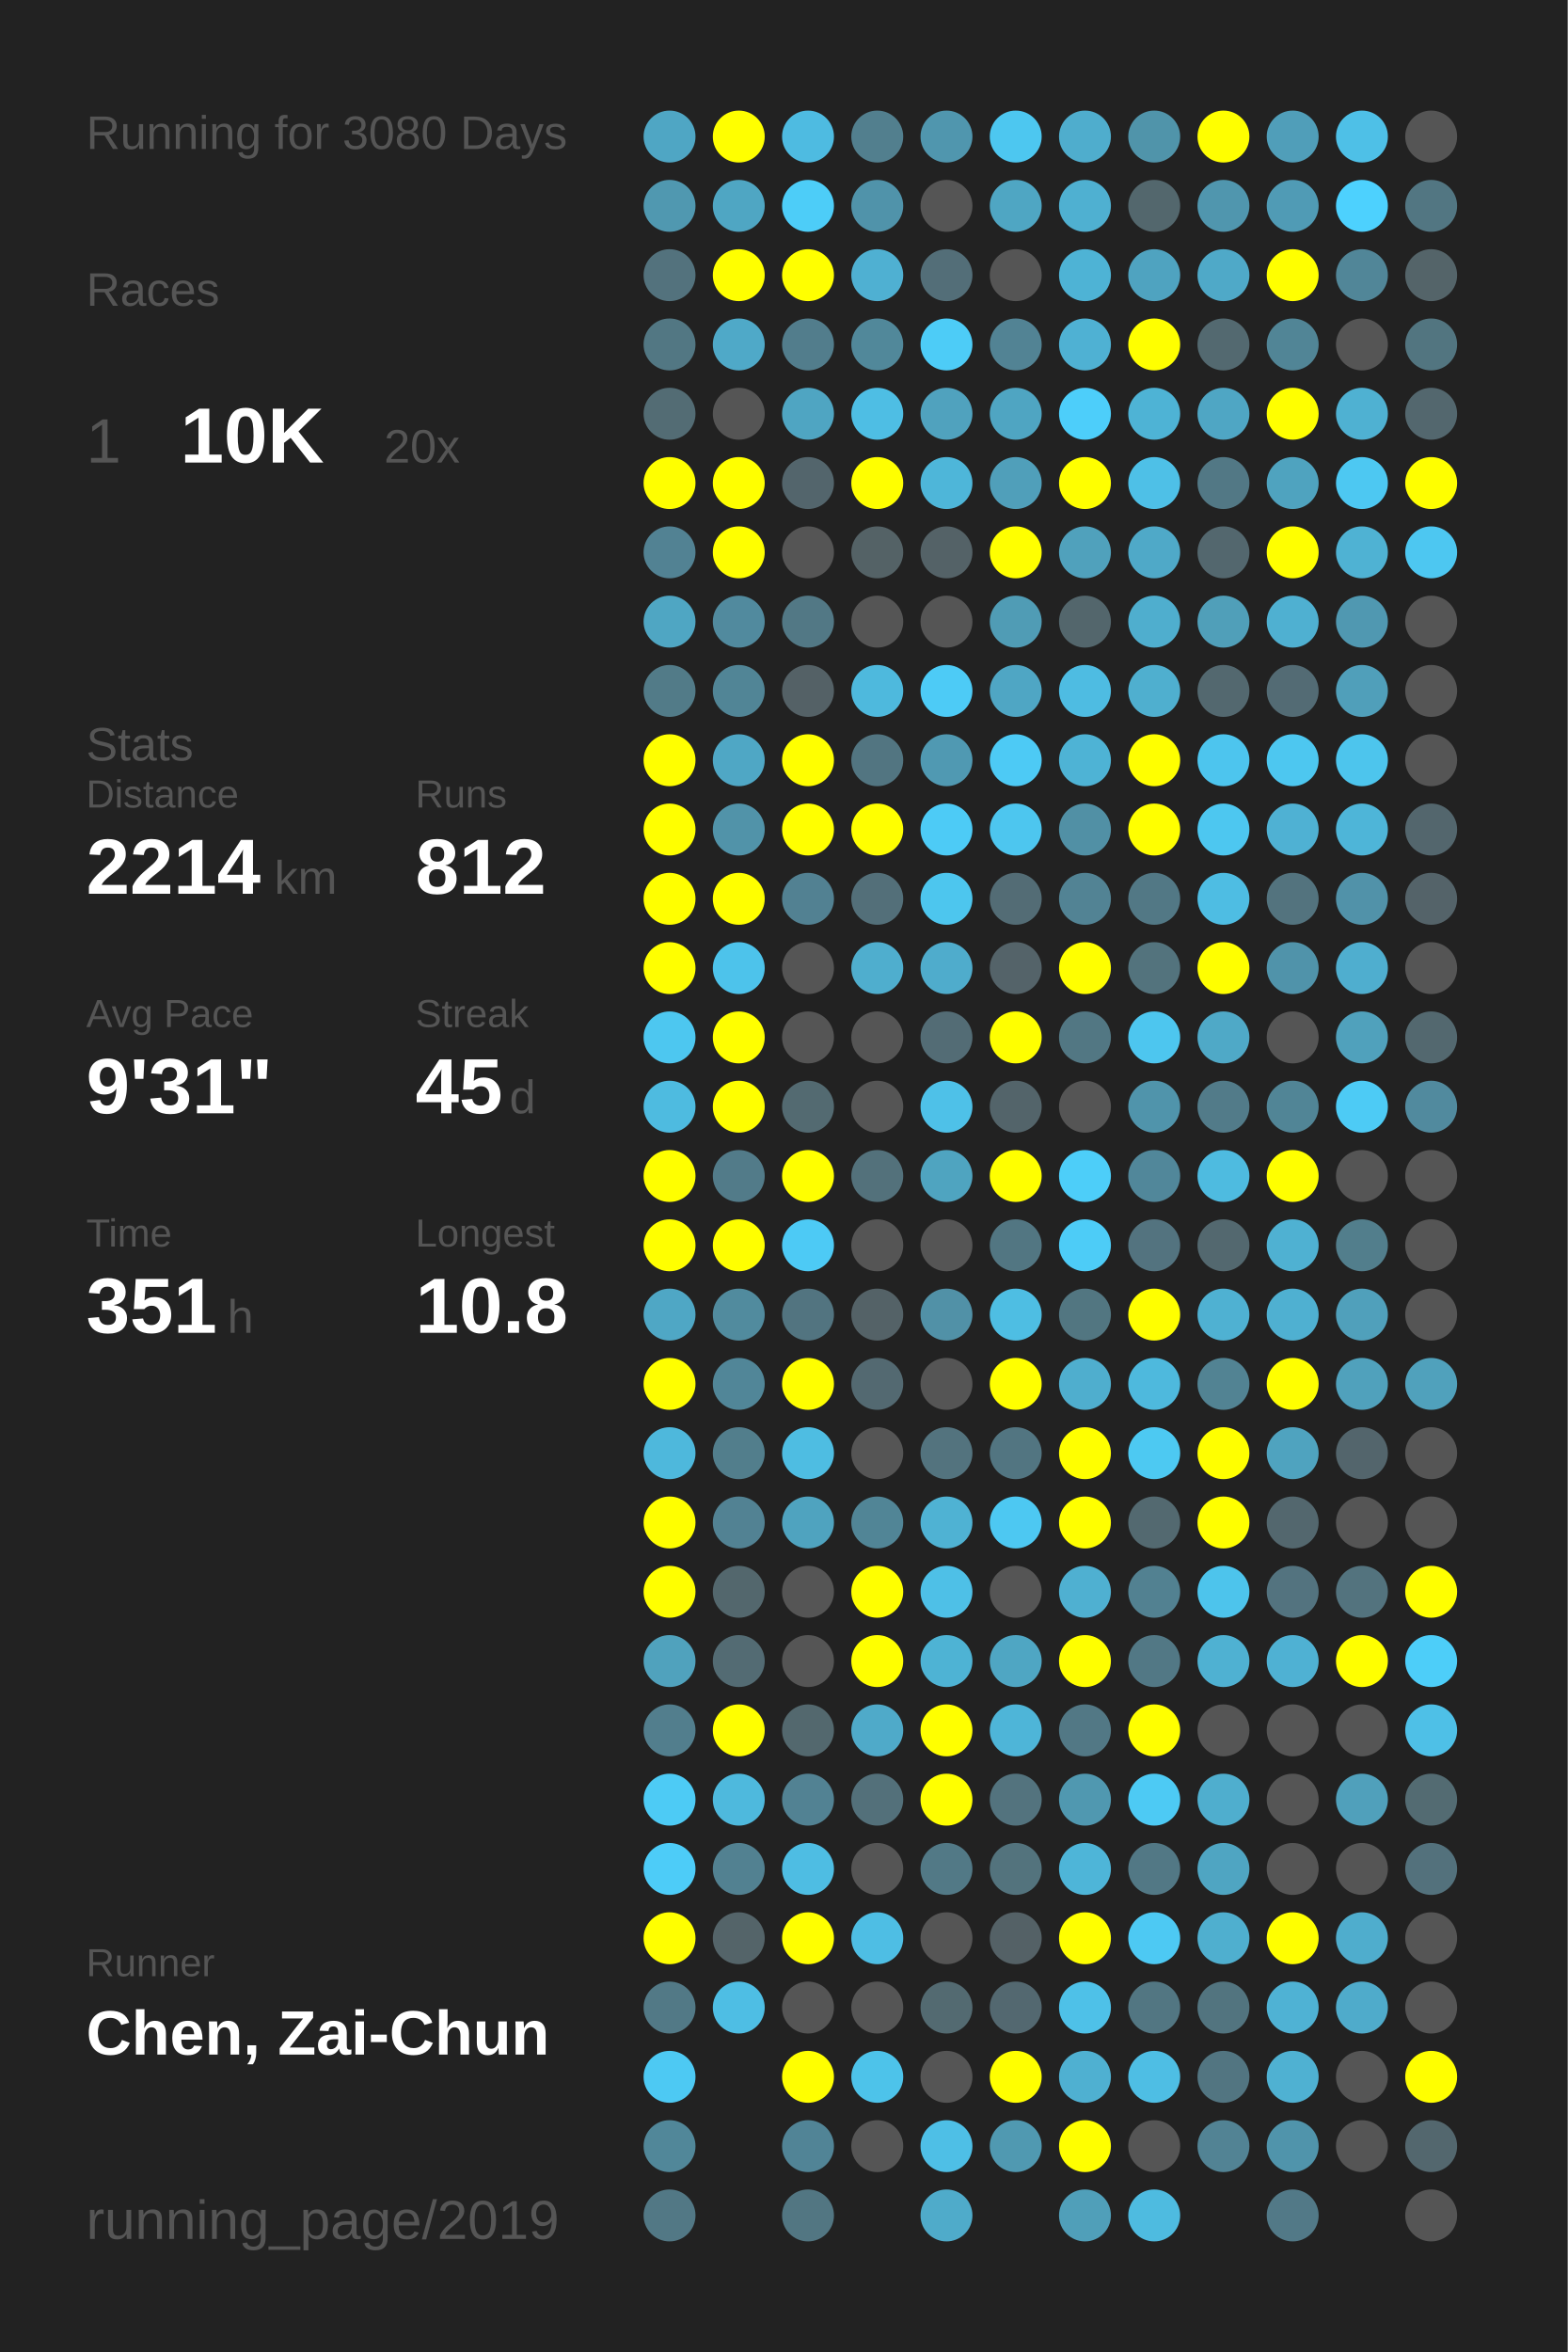
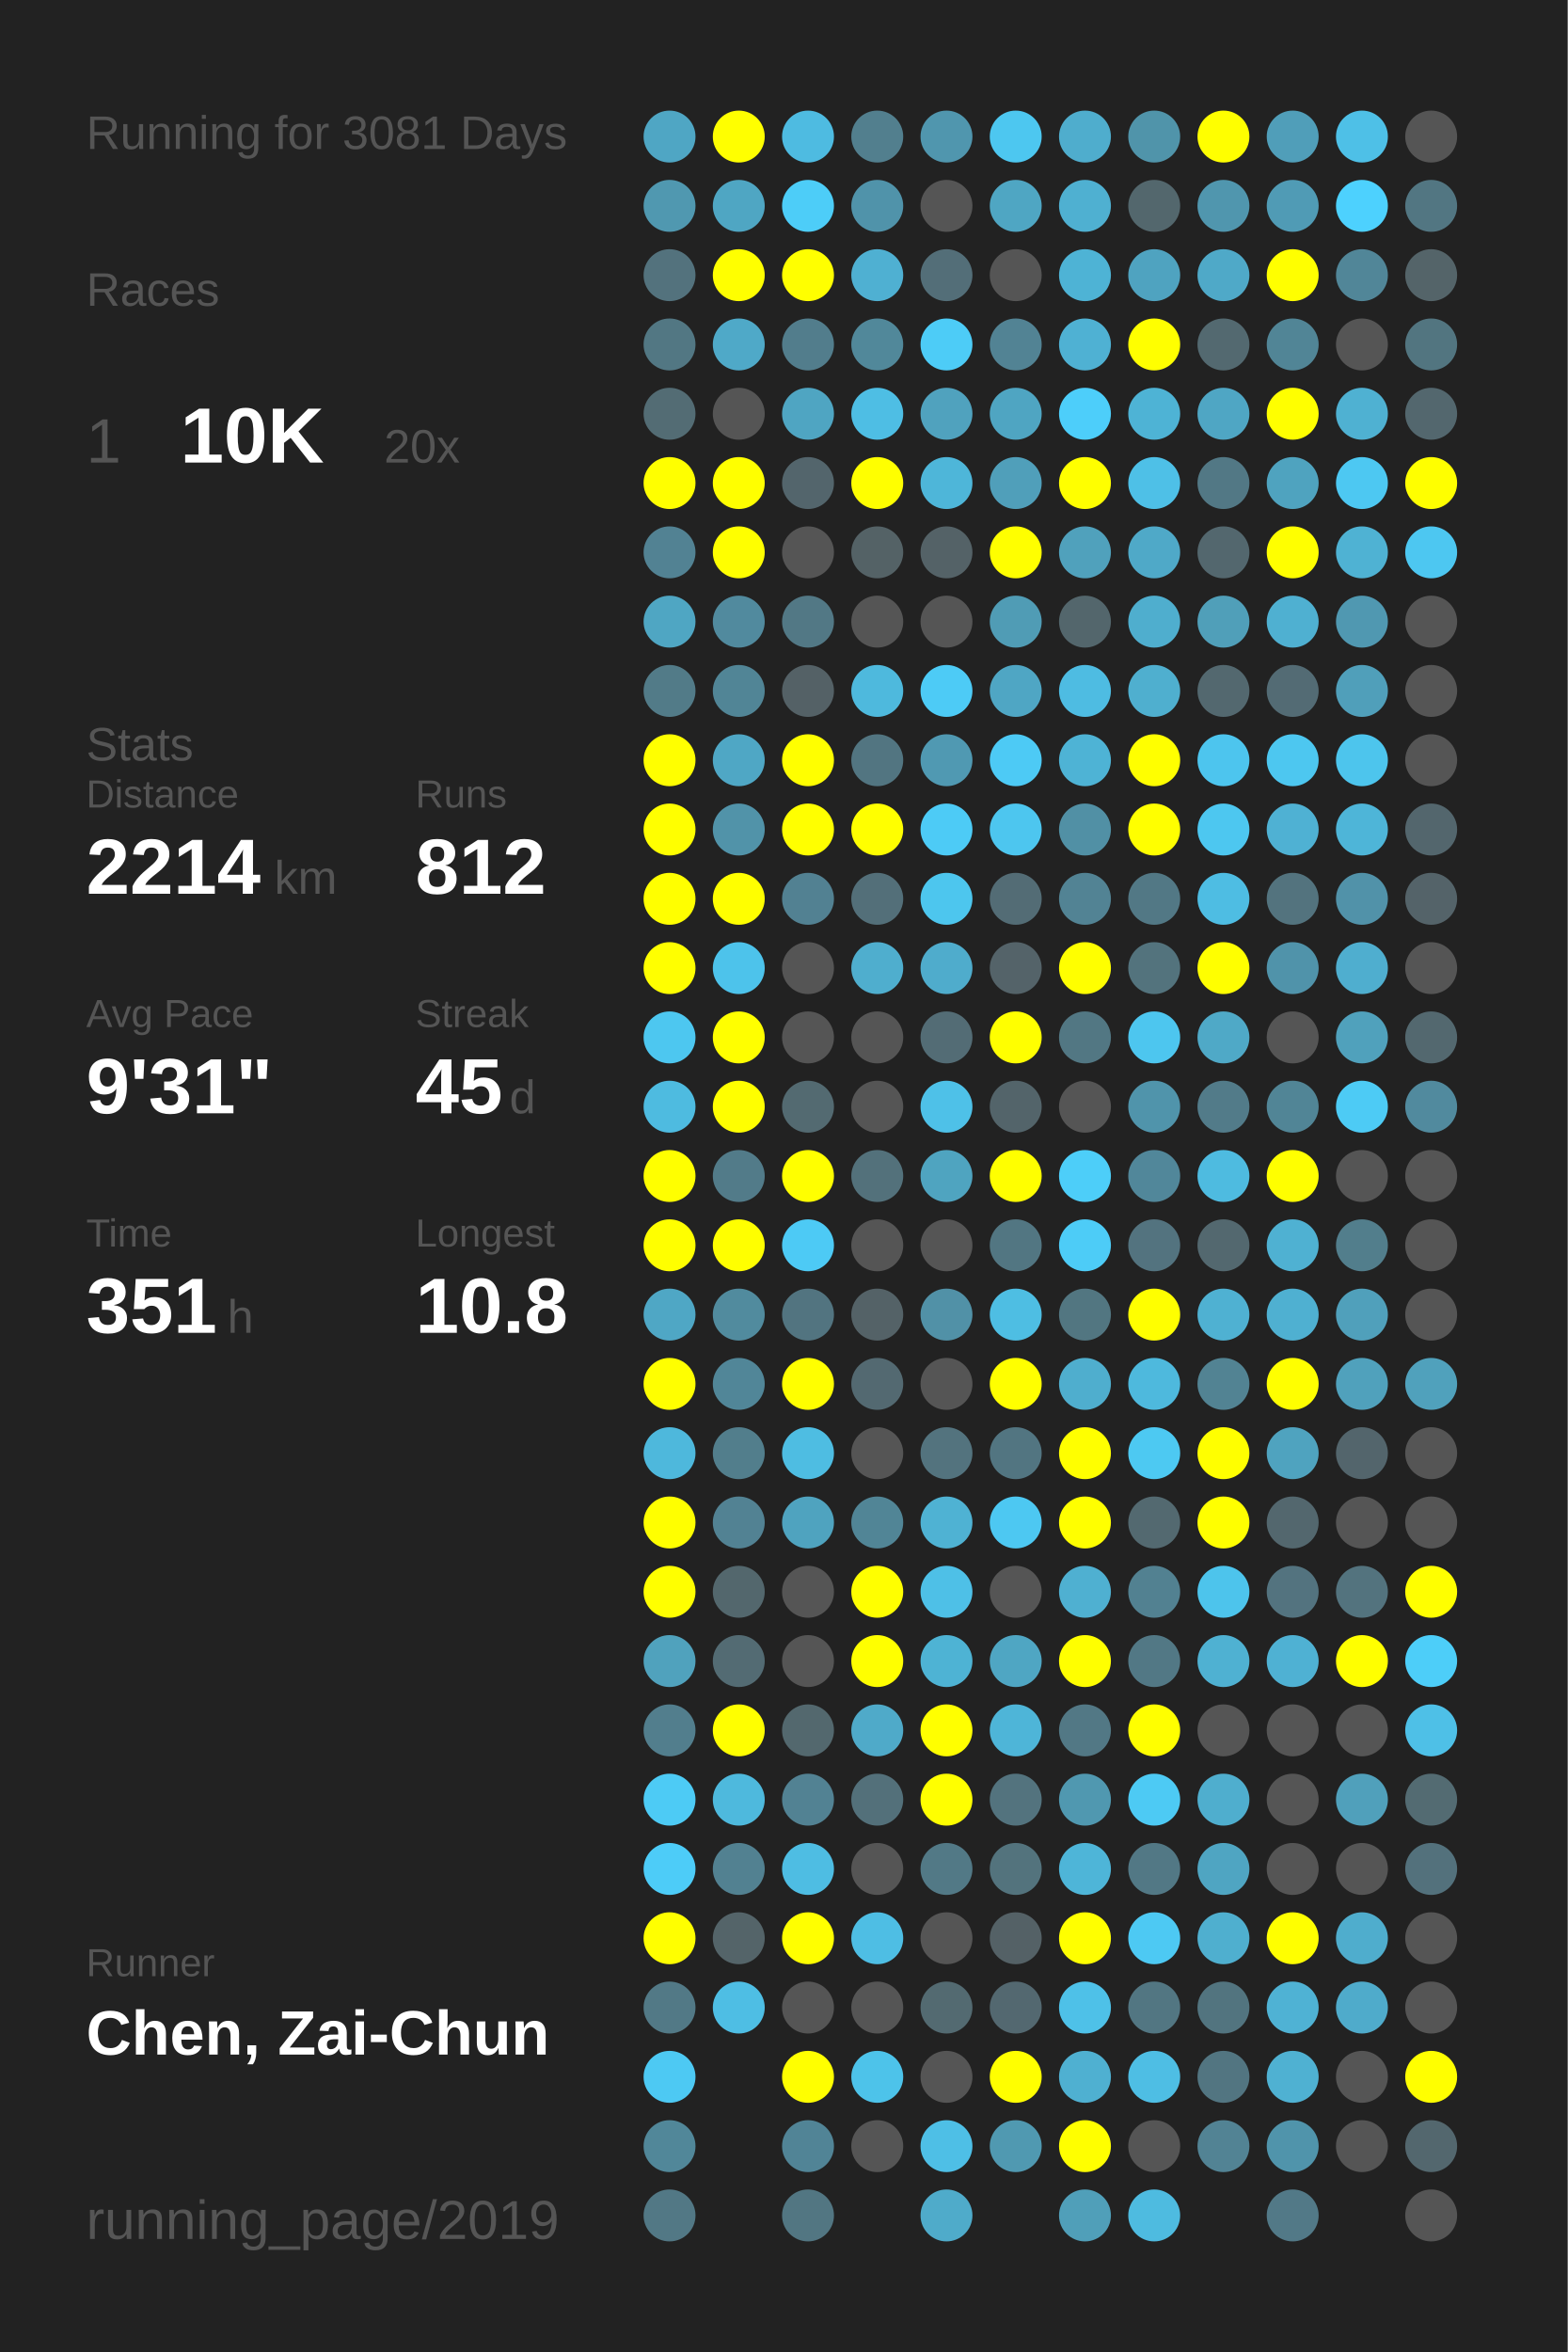
<svg xmlns="http://www.w3.org/2000/svg" baseProfile="full" height="300mm" version="1.1" viewBox="0,0,200,300" width="200mm">
  <defs />
  <rect fill="#222222" height="300" width="200" x="0" y="0" />
-   <text fill="#555555" style="font-size:6px; font-family:Arial;" x="11" y="19">Running for 3080 Days</text>
+   <text fill="#555555" style="font-size:6px; font-family:Arial;" x="11" y="19">Running for 3081 Days</text>
  <text fill="#555555" style="font-size:6px; font-family:Arial;" x="11" y="39">Races</text>
  <text fill="#555555" style="font-size:8px; font-family:Arial;" x="11" y="59">1</text>
  <text fill="#FFFFFF" style="font-size:10px; font-family:Arial; font-weight:bold;" x="23" y="59">10K</text>
  <text fill="#555555" style="font-size:6px; font-family:Arial;" x="49" y="59">20x</text>
  <text fill="#555555" style="font-size:6px; font-family:Arial;" x="11" y="97">Stats</text>
  <text fill="#555555" style="font-size:5px; font-family:Arial;" x="11" y="103">Distance</text>
  <text fill="#FFFFFF" style="font-size:10px; font-family:Arial; font-weight:bold;" x="11" y="114">2214</text>
  <text fill="#555555" style="font-size:6px; font-family:Arial;" x="35" y="114">km</text>
  <text fill="#555555" style="font-size:5px; font-family:Arial;" x="53" y="103">Runs</text>
  <text fill="#FFFFFF" style="font-size:10px; font-family:Arial; font-weight:bold;" x="53" y="114">812</text>
  <text fill="#555555" style="font-size:5px; font-family:Arial;" x="11" y="131">Avg Pace</text>
  <text fill="#FFFFFF" style="font-size:10px; font-family:Arial; font-weight:bold;" x="11" y="142">9'31"</text>
  <text fill="#555555" style="font-size:5px; font-family:Arial;" x="53" y="131">Streak</text>
  <text fill="#FFFFFF" style="font-size:10px; font-family:Arial; font-weight:bold;" x="53" y="142">45</text>
  <text fill="#555555" style="font-size:6px; font-family:Arial;" x="65" y="142">d</text>
  <text fill="#555555" style="font-size:5px; font-family:Arial;" x="11" y="159">Time</text>
  <text fill="#FFFFFF" style="font-size:10px; font-family:Arial; font-weight:bold;" x="11" y="170">351</text>
  <text fill="#555555" style="font-size:6px; font-family:Arial;" x="29" y="170">h</text>
  <text fill="#555555" style="font-size:5px; font-family:Arial;" x="53" y="159">Longest</text>
  <text fill="#FFFFFF" style="font-size:10px; font-family:Arial; font-weight:bold;" x="53" y="170">10.8</text>
  <text fill="#555555" style="font-size:5px; font-family:Arial;" x="11" y="252.065">Runner</text>
  <text fill="#FFFFFF" style="font-size:8px; font-family:Arial; font-weight:bold;" x="11" y="262.065">Chen, Zai-Chun</text>
  <text fill="#555555" style="font-size:7px; font-family:Arial;" x="11" y="285.581">running_page/2019</text>
  <circle cx="85.417" cy="17.419" fill="#4fa6c4" r="3.312" />
  <circle cx="85.417" cy="26.258" fill="#5098b0" r="3.312" />
  <circle cx="85.417" cy="35.097" fill="#53727d" r="3.312" />
  <circle cx="85.417" cy="43.935" fill="#527783" r="3.312" />
  <circle cx="85.417" cy="52.774" fill="#536c74" r="3.312" />
  <circle cx="85.417" cy="61.613" fill="#FFFF00" r="3.312" />
  <circle cx="85.417" cy="70.452" fill="#528293" r="3.312" />
  <circle cx="85.417" cy="79.29" fill="#4fa6c3" r="3.312" />
  <circle cx="85.417" cy="88.129" fill="#527b88" r="3.312" />
  <circle cx="85.417" cy="96.968" fill="#FFFF00" r="3.312" />
  <circle cx="85.417" cy="105.806" fill="#FFFF00" r="3.312" />
  <circle cx="85.417" cy="114.645" fill="#FFFF00" r="3.312" />
  <circle cx="85.417" cy="123.484" fill="#FFFF00" r="3.312" />
  <circle cx="85.417" cy="132.323" fill="#4dc7f0" r="3.312" />
  <circle cx="85.417" cy="141.161" fill="#4ebbe0" r="3.312" />
  <circle cx="85.417" cy="150" fill="#FFFF00" r="3.312" />
  <circle cx="85.417" cy="158.839" fill="#FFFF00" r="3.312" />
  <circle cx="85.417" cy="167.677" fill="#4fa7c5" r="3.312" />
  <circle cx="85.417" cy="176.516" fill="#FFFF00" r="3.312" />
  <circle cx="85.417" cy="185.355" fill="#4eb8dc" r="3.312" />
  <circle cx="85.417" cy="194.194" fill="#FFFF00" r="3.312" />
  <circle cx="85.417" cy="203.032" fill="#FFFF00" r="3.312" />
  <circle cx="85.417" cy="211.871" fill="#50a2bd" r="3.312" />
  <circle cx="85.417" cy="220.71" fill="#527e8d" r="3.312" />
  <circle cx="85.417" cy="229.548" fill="#4dcbf5" r="3.312" />
  <circle cx="85.417" cy="238.387" fill="#4dccf8" r="3.312" />
  <circle cx="85.417" cy="247.226" fill="#FFFF00" r="3.312" />
  <circle cx="85.417" cy="256.065" fill="#527986" r="3.312" />
  <circle cx="85.417" cy="264.903" fill="#4dc9f3" r="3.312" />
  <circle cx="85.417" cy="273.742" fill="#518799" r="3.312" />
  <circle cx="85.417" cy="282.581" fill="#527885" r="3.312" />
  <circle cx="94.25" cy="17.419" fill="#FFFF00" r="3.312" />
  <circle cx="94.25" cy="26.258" fill="#4fa6c3" r="3.312" />
  <circle cx="94.25" cy="35.097" fill="#FFFF00" r="3.312" />
  <circle cx="94.25" cy="43.935" fill="#4fa9c8" r="3.312" />
  <circle cx="94.25" cy="52.774" fill="#555555" r="3.312" />
  <circle cx="94.25" cy="61.613" fill="#FFFF00" r="3.312" />
  <circle cx="94.25" cy="70.452" fill="#FFFF00" r="3.312" />
  <circle cx="94.25" cy="79.29" fill="#518a9e" r="3.312" />
  <circle cx="94.25" cy="88.129" fill="#518596" r="3.312" />
  <circle cx="94.25" cy="96.968" fill="#4fa7c5" r="3.312" />
  <circle cx="94.25" cy="105.806" fill="#5193a9" r="3.312" />
  <circle cx="94.25" cy="114.645" fill="#FFFF00" r="3.312" />
  <circle cx="94.25" cy="123.484" fill="#4dc3eb" r="3.312" />
  <circle cx="94.25" cy="132.323" fill="#FFFF00" r="3.312" />
  <circle cx="94.25" cy="141.161" fill="#FFFF00" r="3.312" />
  <circle cx="94.25" cy="150" fill="#527b89" r="3.312" />
  <circle cx="94.25" cy="158.839" fill="#FFFF00" r="3.312" />
  <circle cx="94.25" cy="167.677" fill="#518b9e" r="3.312" />
  <circle cx="94.25" cy="176.516" fill="#518698" r="3.312" />
  <circle cx="94.25" cy="185.355" fill="#527e8c" r="3.312" />
  <circle cx="94.25" cy="194.194" fill="#528293" r="3.312" />
  <circle cx="94.25" cy="203.032" fill="#53676d" r="3.312" />
  <circle cx="94.25" cy="211.871" fill="#536b73" r="3.312" />
  <circle cx="94.25" cy="220.71" fill="#FFFF00" r="3.312" />
  <circle cx="94.25" cy="229.548" fill="#4eb9dd" r="3.312" />
  <circle cx="94.25" cy="238.387" fill="#528191" r="3.312" />
  <circle cx="94.25" cy="247.226" fill="#546469" r="3.312" />
  <circle cx="94.25" cy="256.065" fill="#4ebee4" r="3.312" />
  <circle cx="103.083" cy="17.419" fill="#4ebbe1" r="3.312" />
  <circle cx="103.083" cy="26.258" fill="#4dcdf8" r="3.312" />
  <circle cx="103.083" cy="35.097" fill="#FFFF00" r="3.312" />
  <circle cx="103.083" cy="43.935" fill="#527d8c" r="3.312" />
  <circle cx="103.083" cy="52.774" fill="#4fa5c2" r="3.312" />
  <circle cx="103.083" cy="61.613" fill="#53656c" r="3.312" />
  <circle cx="103.083" cy="70.452" fill="#555555" r="3.312" />
  <circle cx="103.083" cy="79.29" fill="#527885" r="3.312" />
  <circle cx="103.083" cy="88.129" fill="#546166" r="3.312" />
  <circle cx="103.083" cy="96.968" fill="#FFFF00" r="3.312" />
  <circle cx="103.083" cy="105.806" fill="#FFFF00" r="3.312" />
  <circle cx="103.083" cy="114.645" fill="#528192" r="3.312" />
  <circle cx="103.083" cy="123.484" fill="#555555" r="3.312" />
  <circle cx="103.083" cy="132.323" fill="#555555" r="3.312" />
  <circle cx="103.083" cy="141.161" fill="#536a71" r="3.312" />
  <circle cx="103.083" cy="150" fill="#FFFF00" r="3.312" />
  <circle cx="103.083" cy="158.839" fill="#4dcaf5" r="3.312" />
  <circle cx="103.083" cy="167.677" fill="#527480" r="3.312" />
  <circle cx="103.083" cy="176.516" fill="#FFFF00" r="3.312" />
  <circle cx="103.083" cy="185.355" fill="#4ebde2" r="3.312" />
  <circle cx="103.083" cy="194.194" fill="#4fa3bf" r="3.312" />
  <circle cx="103.083" cy="203.032" fill="#555555" r="3.312" />
  <circle cx="103.083" cy="211.871" fill="#555555" r="3.312" />
  <circle cx="103.083" cy="220.71" fill="#53686e" r="3.312" />
  <circle cx="103.083" cy="229.548" fill="#528293" r="3.312" />
  <circle cx="103.083" cy="238.387" fill="#4ebde3" r="3.312" />
  <circle cx="103.083" cy="247.226" fill="#FFFF00" r="3.312" />
  <circle cx="103.083" cy="256.065" fill="#555555" r="3.312" />
  <circle cx="103.083" cy="264.903" fill="#FFFF00" r="3.312" />
  <circle cx="103.083" cy="273.742" fill="#518496" r="3.312" />
  <circle cx="103.083" cy="282.581" fill="#527682" r="3.312" />
  <circle cx="111.917" cy="17.419" fill="#527f8e" r="3.312" />
  <circle cx="111.917" cy="26.258" fill="#5093aa" r="3.312" />
  <circle cx="111.917" cy="35.097" fill="#4fb0d2" r="3.312" />
  <circle cx="111.917" cy="43.935" fill="#51889a" r="3.312" />
  <circle cx="111.917" cy="52.774" fill="#4ebee4" r="3.312" />
  <circle cx="111.917" cy="61.613" fill="#FFFF00" r="3.312" />
  <circle cx="111.917" cy="70.452" fill="#546266" r="3.312" />
  <circle cx="111.917" cy="79.29" fill="#555555" r="3.312" />
  <circle cx="111.917" cy="88.129" fill="#4eb9dd" r="3.312" />
  <circle cx="111.917" cy="96.968" fill="#527581" r="3.312" />
  <circle cx="111.917" cy="105.806" fill="#FFFF00" r="3.312" />
  <circle cx="111.917" cy="114.645" fill="#536f79" r="3.312" />
  <circle cx="111.917" cy="123.484" fill="#4faece" r="3.312" />
  <circle cx="111.917" cy="132.323" fill="#555555" r="3.312" />
  <circle cx="111.917" cy="141.161" fill="#555555" r="3.312" />
  <circle cx="111.917" cy="150" fill="#53717b" r="3.312" />
  <circle cx="111.917" cy="158.839" fill="#555555" r="3.312" />
  <circle cx="111.917" cy="167.677" fill="#546267" r="3.312" />
  <circle cx="111.917" cy="176.516" fill="#536971" r="3.312" />
  <circle cx="111.917" cy="185.355" fill="#555555" r="3.312" />
  <circle cx="111.917" cy="194.194" fill="#518596" r="3.312" />
  <circle cx="111.917" cy="203.032" fill="#FFFF00" r="3.312" />
  <circle cx="111.917" cy="211.871" fill="#FFFF00" r="3.312" />
  <circle cx="111.917" cy="220.71" fill="#4faac9" r="3.312" />
  <circle cx="111.917" cy="229.548" fill="#53707a" r="3.312" />
  <circle cx="111.917" cy="238.387" fill="#555555" r="3.312" />
  <circle cx="111.917" cy="247.226" fill="#4ebee4" r="3.312" />
  <circle cx="111.917" cy="256.065" fill="#555555" r="3.312" />
  <circle cx="111.917" cy="264.903" fill="#4dc3ea" r="3.312" />
  <circle cx="111.917" cy="273.742" fill="#555555" r="3.312" />
  <circle cx="120.75" cy="17.419" fill="#5096ae" r="3.312" />
  <circle cx="120.75" cy="26.258" fill="#555555" r="3.312" />
  <circle cx="120.75" cy="35.097" fill="#536e78" r="3.312" />
  <circle cx="120.75" cy="43.935" fill="#4dccf7" r="3.312" />
  <circle cx="120.75" cy="52.774" fill="#50a2be" r="3.312" />
  <circle cx="120.75" cy="61.613" fill="#4eb6d9" r="3.312" />
  <circle cx="120.75" cy="70.452" fill="#546267" r="3.312" />
  <circle cx="120.75" cy="79.29" fill="#555555" r="3.312" />
  <circle cx="120.75" cy="88.129" fill="#4dcbf6" r="3.312" />
  <circle cx="120.75" cy="96.968" fill="#5099b2" r="3.312" />
  <circle cx="120.75" cy="105.806" fill="#4dcbf6" r="3.312" />
  <circle cx="120.75" cy="114.645" fill="#4dc6ee" r="3.312" />
  <circle cx="120.75" cy="123.484" fill="#4faccc" r="3.312" />
  <circle cx="120.75" cy="132.323" fill="#536c75" r="3.312" />
  <circle cx="120.75" cy="141.161" fill="#4ec1e8" r="3.312" />
  <circle cx="120.75" cy="150" fill="#4fa4c0" r="3.312" />
  <circle cx="120.75" cy="158.839" fill="#555555" r="3.312" />
  <circle cx="120.75" cy="167.677" fill="#5191a7" r="3.312" />
  <circle cx="120.75" cy="176.516" fill="#555555" r="3.312" />
  <circle cx="120.75" cy="185.355" fill="#53737e" r="3.312" />
  <circle cx="120.75" cy="194.194" fill="#4fb2d3" r="3.312" />
  <circle cx="120.75" cy="203.032" fill="#4ec0e7" r="3.312" />
  <circle cx="120.75" cy="211.871" fill="#4eb3d4" r="3.312" />
  <circle cx="120.75" cy="220.71" fill="#FFFF00" r="3.312" />
  <circle cx="120.75" cy="229.548" fill="#FFFF00" r="3.312" />
  <circle cx="120.75" cy="238.387" fill="#527986" r="3.312" />
  <circle cx="120.75" cy="247.226" fill="#555555" r="3.312" />
  <circle cx="120.75" cy="256.065" fill="#536a71" r="3.312" />
  <circle cx="120.75" cy="264.903" fill="#555555" r="3.312" />
  <circle cx="120.75" cy="273.742" fill="#4ebfe6" r="3.312" />
  <circle cx="120.75" cy="282.581" fill="#4fabca" r="3.312" />
  <circle cx="129.583" cy="17.419" fill="#4dc7f0" r="3.312" />
  <circle cx="129.583" cy="26.258" fill="#4fa6c3" r="3.312" />
  <circle cx="129.583" cy="35.097" fill="#555555" r="3.312" />
  <circle cx="129.583" cy="43.935" fill="#528394" r="3.312" />
  <circle cx="129.583" cy="52.774" fill="#4fa5c2" r="3.312" />
  <circle cx="129.583" cy="61.613" fill="#509fba" r="3.312" />
  <circle cx="129.583" cy="70.452" fill="#FFFF00" r="3.312" />
  <circle cx="129.583" cy="79.29" fill="#509cb5" r="3.312" />
  <circle cx="129.583" cy="88.129" fill="#4fa6c4" r="3.312" />
  <circle cx="129.583" cy="96.968" fill="#4dcaf5" r="3.312" />
  <circle cx="129.583" cy="105.806" fill="#4dc6ef" r="3.312" />
  <circle cx="129.583" cy="114.645" fill="#536c75" r="3.312" />
  <circle cx="129.583" cy="123.484" fill="#546369" r="3.312" />
  <circle cx="129.583" cy="132.323" fill="#FFFF00" r="3.312" />
  <circle cx="129.583" cy="141.161" fill="#53646a" r="3.312" />
  <circle cx="129.583" cy="150" fill="#FFFF00" r="3.312" />
  <circle cx="129.583" cy="158.839" fill="#527682" r="3.312" />
  <circle cx="129.583" cy="167.677" fill="#4ebee3" r="3.312" />
  <circle cx="129.583" cy="176.516" fill="#FFFF00" r="3.312" />
  <circle cx="129.583" cy="185.355" fill="#527581" r="3.312" />
  <circle cx="129.583" cy="194.194" fill="#4dc8f2" r="3.312" />
  <circle cx="129.583" cy="203.032" fill="#555555" r="3.312" />
  <circle cx="129.583" cy="211.871" fill="#4fa6c3" r="3.312" />
  <circle cx="129.583" cy="220.71" fill="#4eb5d8" r="3.312" />
  <circle cx="129.583" cy="229.548" fill="#53737e" r="3.312" />
  <circle cx="129.583" cy="238.387" fill="#53737d" r="3.312" />
  <circle cx="129.583" cy="247.226" fill="#546166" r="3.312" />
  <circle cx="129.583" cy="256.065" fill="#536870" r="3.312" />
  <circle cx="129.583" cy="264.903" fill="#FFFF00" r="3.312" />
  <circle cx="129.583" cy="273.742" fill="#5099b1" r="3.312" />
  <circle cx="138.417" cy="17.419" fill="#4fadcd" r="3.312" />
  <circle cx="138.417" cy="26.258" fill="#4fb0d1" r="3.312" />
  <circle cx="138.417" cy="35.097" fill="#4eb3d5" r="3.312" />
  <circle cx="138.417" cy="43.935" fill="#4fb1d3" r="3.312" />
  <circle cx="138.417" cy="52.774" fill="#4dcefa" r="3.312" />
  <circle cx="138.417" cy="61.613" fill="#FFFF00" r="3.312" />
  <circle cx="138.417" cy="70.452" fill="#50a1bc" r="3.312" />
  <circle cx="138.417" cy="79.29" fill="#53666c" r="3.312" />
  <circle cx="138.417" cy="88.129" fill="#4ebce2" r="3.312" />
  <circle cx="138.417" cy="96.968" fill="#4eb3d5" r="3.312" />
  <circle cx="138.417" cy="105.806" fill="#5190a5" r="3.312" />
  <circle cx="138.417" cy="114.645" fill="#528394" r="3.312" />
  <circle cx="138.417" cy="123.484" fill="#FFFF00" r="3.312" />
  <circle cx="138.417" cy="132.323" fill="#527783" r="3.312" />
  <circle cx="138.417" cy="141.161" fill="#555555" r="3.312" />
  <circle cx="138.417" cy="150" fill="#4dcef9" r="3.312" />
  <circle cx="138.417" cy="158.839" fill="#4dccf7" r="3.312" />
  <circle cx="138.417" cy="167.677" fill="#527681" r="3.312" />
  <circle cx="138.417" cy="176.516" fill="#4faece" r="3.312" />
  <circle cx="138.417" cy="185.355" fill="#FFFF00" r="3.312" />
  <circle cx="138.417" cy="194.194" fill="#FFFF00" r="3.312" />
  <circle cx="138.417" cy="203.032" fill="#4fb0d1" r="3.312" />
  <circle cx="138.417" cy="211.871" fill="#FFFF00" r="3.312" />
  <circle cx="138.417" cy="220.71" fill="#527885" r="3.312" />
  <circle cx="138.417" cy="229.548" fill="#5098b0" r="3.312" />
  <circle cx="138.417" cy="238.387" fill="#4eb5d8" r="3.312" />
  <circle cx="138.417" cy="247.226" fill="#FFFF00" r="3.312" />
  <circle cx="138.417" cy="256.065" fill="#4ec1e8" r="3.312" />
  <circle cx="138.417" cy="264.903" fill="#4fb0d1" r="3.312" />
  <circle cx="138.417" cy="273.742" fill="#FFFF00" r="3.312" />
  <circle cx="138.417" cy="282.581" fill="#509fb9" r="3.312" />
  <circle cx="147.25" cy="17.419" fill="#5094aa" r="3.312" />
  <circle cx="147.25" cy="26.258" fill="#53676d" r="3.312" />
  <circle cx="147.25" cy="35.097" fill="#4fa3c0" r="3.312" />
  <circle cx="147.25" cy="43.935" fill="#FFFF00" r="3.312" />
  <circle cx="147.25" cy="52.774" fill="#4eb3d5" r="3.312" />
  <circle cx="147.25" cy="61.613" fill="#4ec0e7" r="3.312" />
  <circle cx="147.25" cy="70.452" fill="#4fa9c8" r="3.312" />
  <circle cx="147.25" cy="79.29" fill="#4faece" r="3.312" />
  <circle cx="147.25" cy="88.129" fill="#4fafcf" r="3.312" />
  <circle cx="147.25" cy="96.968" fill="#FFFF00" r="3.312" />
  <circle cx="147.25" cy="105.806" fill="#FFFF00" r="3.312" />
  <circle cx="147.25" cy="114.645" fill="#527885" r="3.312" />
  <circle cx="147.25" cy="123.484" fill="#53737d" r="3.312" />
  <circle cx="147.25" cy="132.323" fill="#4dc6ef" r="3.312" />
  <circle cx="147.25" cy="141.161" fill="#5094ab" r="3.312" />
  <circle cx="147.25" cy="150" fill="#51879a" r="3.312" />
  <circle cx="147.25" cy="158.839" fill="#53737f" r="3.312" />
  <circle cx="147.25" cy="167.677" fill="#FFFF00" r="3.312" />
  <circle cx="147.25" cy="176.516" fill="#4eb9dd" r="3.312" />
  <circle cx="147.25" cy="185.355" fill="#4dc9f2" r="3.312" />
  <circle cx="147.25" cy="194.194" fill="#536970" r="3.312" />
  <circle cx="147.25" cy="203.032" fill="#528191" r="3.312" />
  <circle cx="147.25" cy="211.871" fill="#527885" r="3.312" />
  <circle cx="147.25" cy="220.71" fill="#FFFF00" r="3.312" />
  <circle cx="147.25" cy="229.548" fill="#4dcaf4" r="3.312" />
  <circle cx="147.25" cy="238.387" fill="#527885" r="3.312" />
  <circle cx="147.25" cy="247.226" fill="#4dc9f3" r="3.312" />
  <circle cx="147.25" cy="256.065" fill="#527682" r="3.312" />
  <circle cx="147.25" cy="264.903" fill="#4ebee4" r="3.312" />
  <circle cx="147.25" cy="273.742" fill="#555555" r="3.312" />
  <circle cx="147.25" cy="282.581" fill="#4ebbe0" r="3.312" />
  <circle cx="156.083" cy="17.419" fill="#FFFF00" r="3.312" />
  <circle cx="156.083" cy="26.258" fill="#5096ae" r="3.312" />
  <circle cx="156.083" cy="35.097" fill="#4fa9c8" r="3.312" />
  <circle cx="156.083" cy="43.935" fill="#536970" r="3.312" />
  <circle cx="156.083" cy="52.774" fill="#4fa6c4" r="3.312" />
  <circle cx="156.083" cy="61.613" fill="#527885" r="3.312" />
  <circle cx="156.083" cy="70.452" fill="#53676e" r="3.312" />
  <circle cx="156.083" cy="79.29" fill="#509fb9" r="3.312" />
  <circle cx="156.083" cy="88.129" fill="#53686f" r="3.312" />
  <circle cx="156.083" cy="96.968" fill="#4dc5ee" r="3.312" />
  <circle cx="156.083" cy="105.806" fill="#4dc7f0" r="3.312" />
  <circle cx="156.083" cy="114.645" fill="#4ebde3" r="3.312" />
  <circle cx="156.083" cy="123.484" fill="#FFFF00" r="3.312" />
  <circle cx="156.083" cy="132.323" fill="#4fa9c7" r="3.312" />
  <circle cx="156.083" cy="141.161" fill="#527b89" r="3.312" />
  <circle cx="156.083" cy="150" fill="#4ebbe0" r="3.312" />
  <circle cx="156.083" cy="158.839" fill="#53686f" r="3.312" />
  <circle cx="156.083" cy="167.677" fill="#4fb1d2" r="3.312" />
  <circle cx="156.083" cy="176.516" fill="#528393" r="3.312" />
  <circle cx="156.083" cy="185.355" fill="#FFFF00" r="3.312" />
  <circle cx="156.083" cy="194.194" fill="#FFFF00" r="3.312" />
  <circle cx="156.083" cy="203.032" fill="#4dc4ec" r="3.312" />
  <circle cx="156.083" cy="211.871" fill="#4fb1d2" r="3.312" />
  <circle cx="156.083" cy="220.71" fill="#555555" r="3.312" />
  <circle cx="156.083" cy="229.548" fill="#4faece" r="3.312" />
  <circle cx="156.083" cy="238.387" fill="#4fa5c2" r="3.312" />
  <circle cx="156.083" cy="247.226" fill="#4fafcf" r="3.312" />
  <circle cx="156.083" cy="256.065" fill="#52747f" r="3.312" />
  <circle cx="156.083" cy="264.903" fill="#527581" r="3.312" />
  <circle cx="156.083" cy="273.742" fill="#528394" r="3.312" />
  <circle cx="164.917" cy="17.419" fill="#509eb9" r="3.312" />
  <circle cx="164.917" cy="26.258" fill="#509bb5" r="3.312" />
  <circle cx="164.917" cy="35.097" fill="#FFFF00" r="3.312" />
  <circle cx="164.917" cy="43.935" fill="#518596" r="3.312" />
  <circle cx="164.917" cy="52.774" fill="#FFFF00" r="3.312" />
  <circle cx="164.917" cy="61.613" fill="#4fa3bf" r="3.312" />
  <circle cx="164.917" cy="70.452" fill="#FFFF00" r="3.312" />
  <circle cx="164.917" cy="79.29" fill="#4fb0d1" r="3.312" />
  <circle cx="164.917" cy="88.129" fill="#536b74" r="3.312" />
  <circle cx="164.917" cy="96.968" fill="#4dc7f0" r="3.312" />
  <circle cx="164.917" cy="105.806" fill="#4fb1d3" r="3.312" />
  <circle cx="164.917" cy="114.645" fill="#53737e" r="3.312" />
  <circle cx="164.917" cy="123.484" fill="#5093aa" r="3.312" />
  <circle cx="164.917" cy="132.323" fill="#555555" r="3.312" />
  <circle cx="164.917" cy="141.161" fill="#518596" r="3.312" />
  <circle cx="164.917" cy="150" fill="#FFFF00" r="3.312" />
  <circle cx="164.917" cy="158.839" fill="#4fb1d2" r="3.312" />
  <circle cx="164.917" cy="167.677" fill="#4fb0d1" r="3.312" />
  <circle cx="164.917" cy="176.516" fill="#FFFF00" r="3.312" />
  <circle cx="164.917" cy="185.355" fill="#4fa3bf" r="3.312" />
  <circle cx="164.917" cy="194.194" fill="#53676e" r="3.312" />
  <circle cx="164.917" cy="203.032" fill="#53737f" r="3.312" />
  <circle cx="164.917" cy="211.871" fill="#4fb1d3" r="3.312" />
  <circle cx="164.917" cy="220.71" fill="#555555" r="3.312" />
  <circle cx="164.917" cy="229.548" fill="#555555" r="3.312" />
  <circle cx="164.917" cy="238.387" fill="#555555" r="3.312" />
  <circle cx="164.917" cy="247.226" fill="#FFFF00" r="3.312" />
  <circle cx="164.917" cy="256.065" fill="#4fb2d4" r="3.312" />
  <circle cx="164.917" cy="264.903" fill="#4fb1d2" r="3.312" />
  <circle cx="164.917" cy="273.742" fill="#5094ab" r="3.312" />
  <circle cx="164.917" cy="282.581" fill="#527987" r="3.312" />
  <circle cx="173.75" cy="17.419" fill="#4ec0e7" r="3.312" />
  <circle cx="173.75" cy="26.258" fill="#4dd1fe" r="3.312" />
  <circle cx="173.75" cy="35.097" fill="#518698" r="3.312" />
  <circle cx="173.75" cy="43.935" fill="#555555" r="3.312" />
  <circle cx="173.75" cy="52.774" fill="#4fb1d2" r="3.312" />
  <circle cx="173.75" cy="61.613" fill="#4dc8f2" r="3.312" />
  <circle cx="173.75" cy="70.452" fill="#4fb2d3" r="3.312" />
  <circle cx="173.75" cy="79.29" fill="#5098b1" r="3.312" />
  <circle cx="173.75" cy="88.129" fill="#509fba" r="3.312" />
  <circle cx="173.75" cy="96.968" fill="#4dc5ed" r="3.312" />
  <circle cx="173.75" cy="105.806" fill="#4eb5d8" r="3.312" />
  <circle cx="173.75" cy="114.645" fill="#5192a9" r="3.312" />
  <circle cx="173.75" cy="123.484" fill="#4faecf" r="3.312" />
  <circle cx="173.75" cy="132.323" fill="#50a1bc" r="3.312" />
  <circle cx="173.75" cy="141.161" fill="#4dcbf5" r="3.312" />
  <circle cx="173.75" cy="150" fill="#555555" r="3.312" />
  <circle cx="173.75" cy="158.839" fill="#527e8c" r="3.312" />
  <circle cx="173.75" cy="167.677" fill="#50a0bb" r="3.312" />
  <circle cx="173.75" cy="176.516" fill="#50a1bc" r="3.312" />
  <circle cx="173.75" cy="185.355" fill="#53656c" r="3.312" />
  <circle cx="173.75" cy="194.194" fill="#555555" r="3.312" />
  <circle cx="173.75" cy="203.032" fill="#53737e" r="3.312" />
  <circle cx="173.75" cy="211.871" fill="#FFFF00" r="3.312" />
  <circle cx="173.75" cy="220.71" fill="#555555" r="3.312" />
  <circle cx="173.75" cy="229.548" fill="#50a0bb" r="3.312" />
  <circle cx="173.75" cy="238.387" fill="#555555" r="3.312" />
  <circle cx="173.75" cy="247.226" fill="#4fadcd" r="3.312" />
  <circle cx="173.75" cy="256.065" fill="#4fabcb" r="3.312" />
  <circle cx="173.75" cy="264.903" fill="#555555" r="3.312" />
  <circle cx="173.75" cy="273.742" fill="#555555" r="3.312" />
  <circle cx="182.583" cy="17.419" fill="#555555" r="3.312" />
  <circle cx="182.583" cy="26.258" fill="#527682" r="3.312" />
  <circle cx="182.583" cy="35.097" fill="#546469" r="3.312" />
  <circle cx="182.583" cy="43.935" fill="#527580" r="3.312" />
  <circle cx="182.583" cy="52.774" fill="#53676e" r="3.312" />
  <circle cx="182.583" cy="61.613" fill="#FFFF00" r="3.312" />
  <circle cx="182.583" cy="70.452" fill="#4dc7f1" r="3.312" />
  <circle cx="182.583" cy="79.29" fill="#555555" r="3.312" />
  <circle cx="182.583" cy="88.129" fill="#555555" r="3.312" />
  <circle cx="182.583" cy="96.968" fill="#555555" r="3.312" />
  <circle cx="182.583" cy="105.806" fill="#53666d" r="3.312" />
  <circle cx="182.583" cy="114.645" fill="#546369" r="3.312" />
  <circle cx="182.583" cy="123.484" fill="#555555" r="3.312" />
  <circle cx="182.583" cy="132.323" fill="#53686f" r="3.312" />
  <circle cx="182.583" cy="141.161" fill="#518a9e" r="3.312" />
  <circle cx="182.583" cy="150" fill="#555555" r="3.312" />
  <circle cx="182.583" cy="158.839" fill="#555555" r="3.312" />
  <circle cx="182.583" cy="167.677" fill="#555555" r="3.312" />
  <circle cx="182.583" cy="176.516" fill="#50a1bc" r="3.312" />
  <circle cx="182.583" cy="185.355" fill="#555555" r="3.312" />
  <circle cx="182.583" cy="194.194" fill="#555555" r="3.312" />
  <circle cx="182.583" cy="203.032" fill="#FFFF00" r="3.312" />
  <circle cx="182.583" cy="211.871" fill="#4dcef9" r="3.312" />
  <circle cx="182.583" cy="220.71" fill="#4ec0e7" r="3.312" />
  <circle cx="182.583" cy="229.548" fill="#536b72" r="3.312" />
  <circle cx="182.583" cy="238.387" fill="#53717c" r="3.312" />
  <circle cx="182.583" cy="247.226" fill="#555555" r="3.312" />
  <circle cx="182.583" cy="256.065" fill="#555555" r="3.312" />
  <circle cx="182.583" cy="264.903" fill="#FFFF00" r="3.312" />
  <circle cx="182.583" cy="273.742" fill="#53676e" r="3.312" />
  <circle cx="182.583" cy="282.581" fill="#555555" r="3.312" />
</svg>
